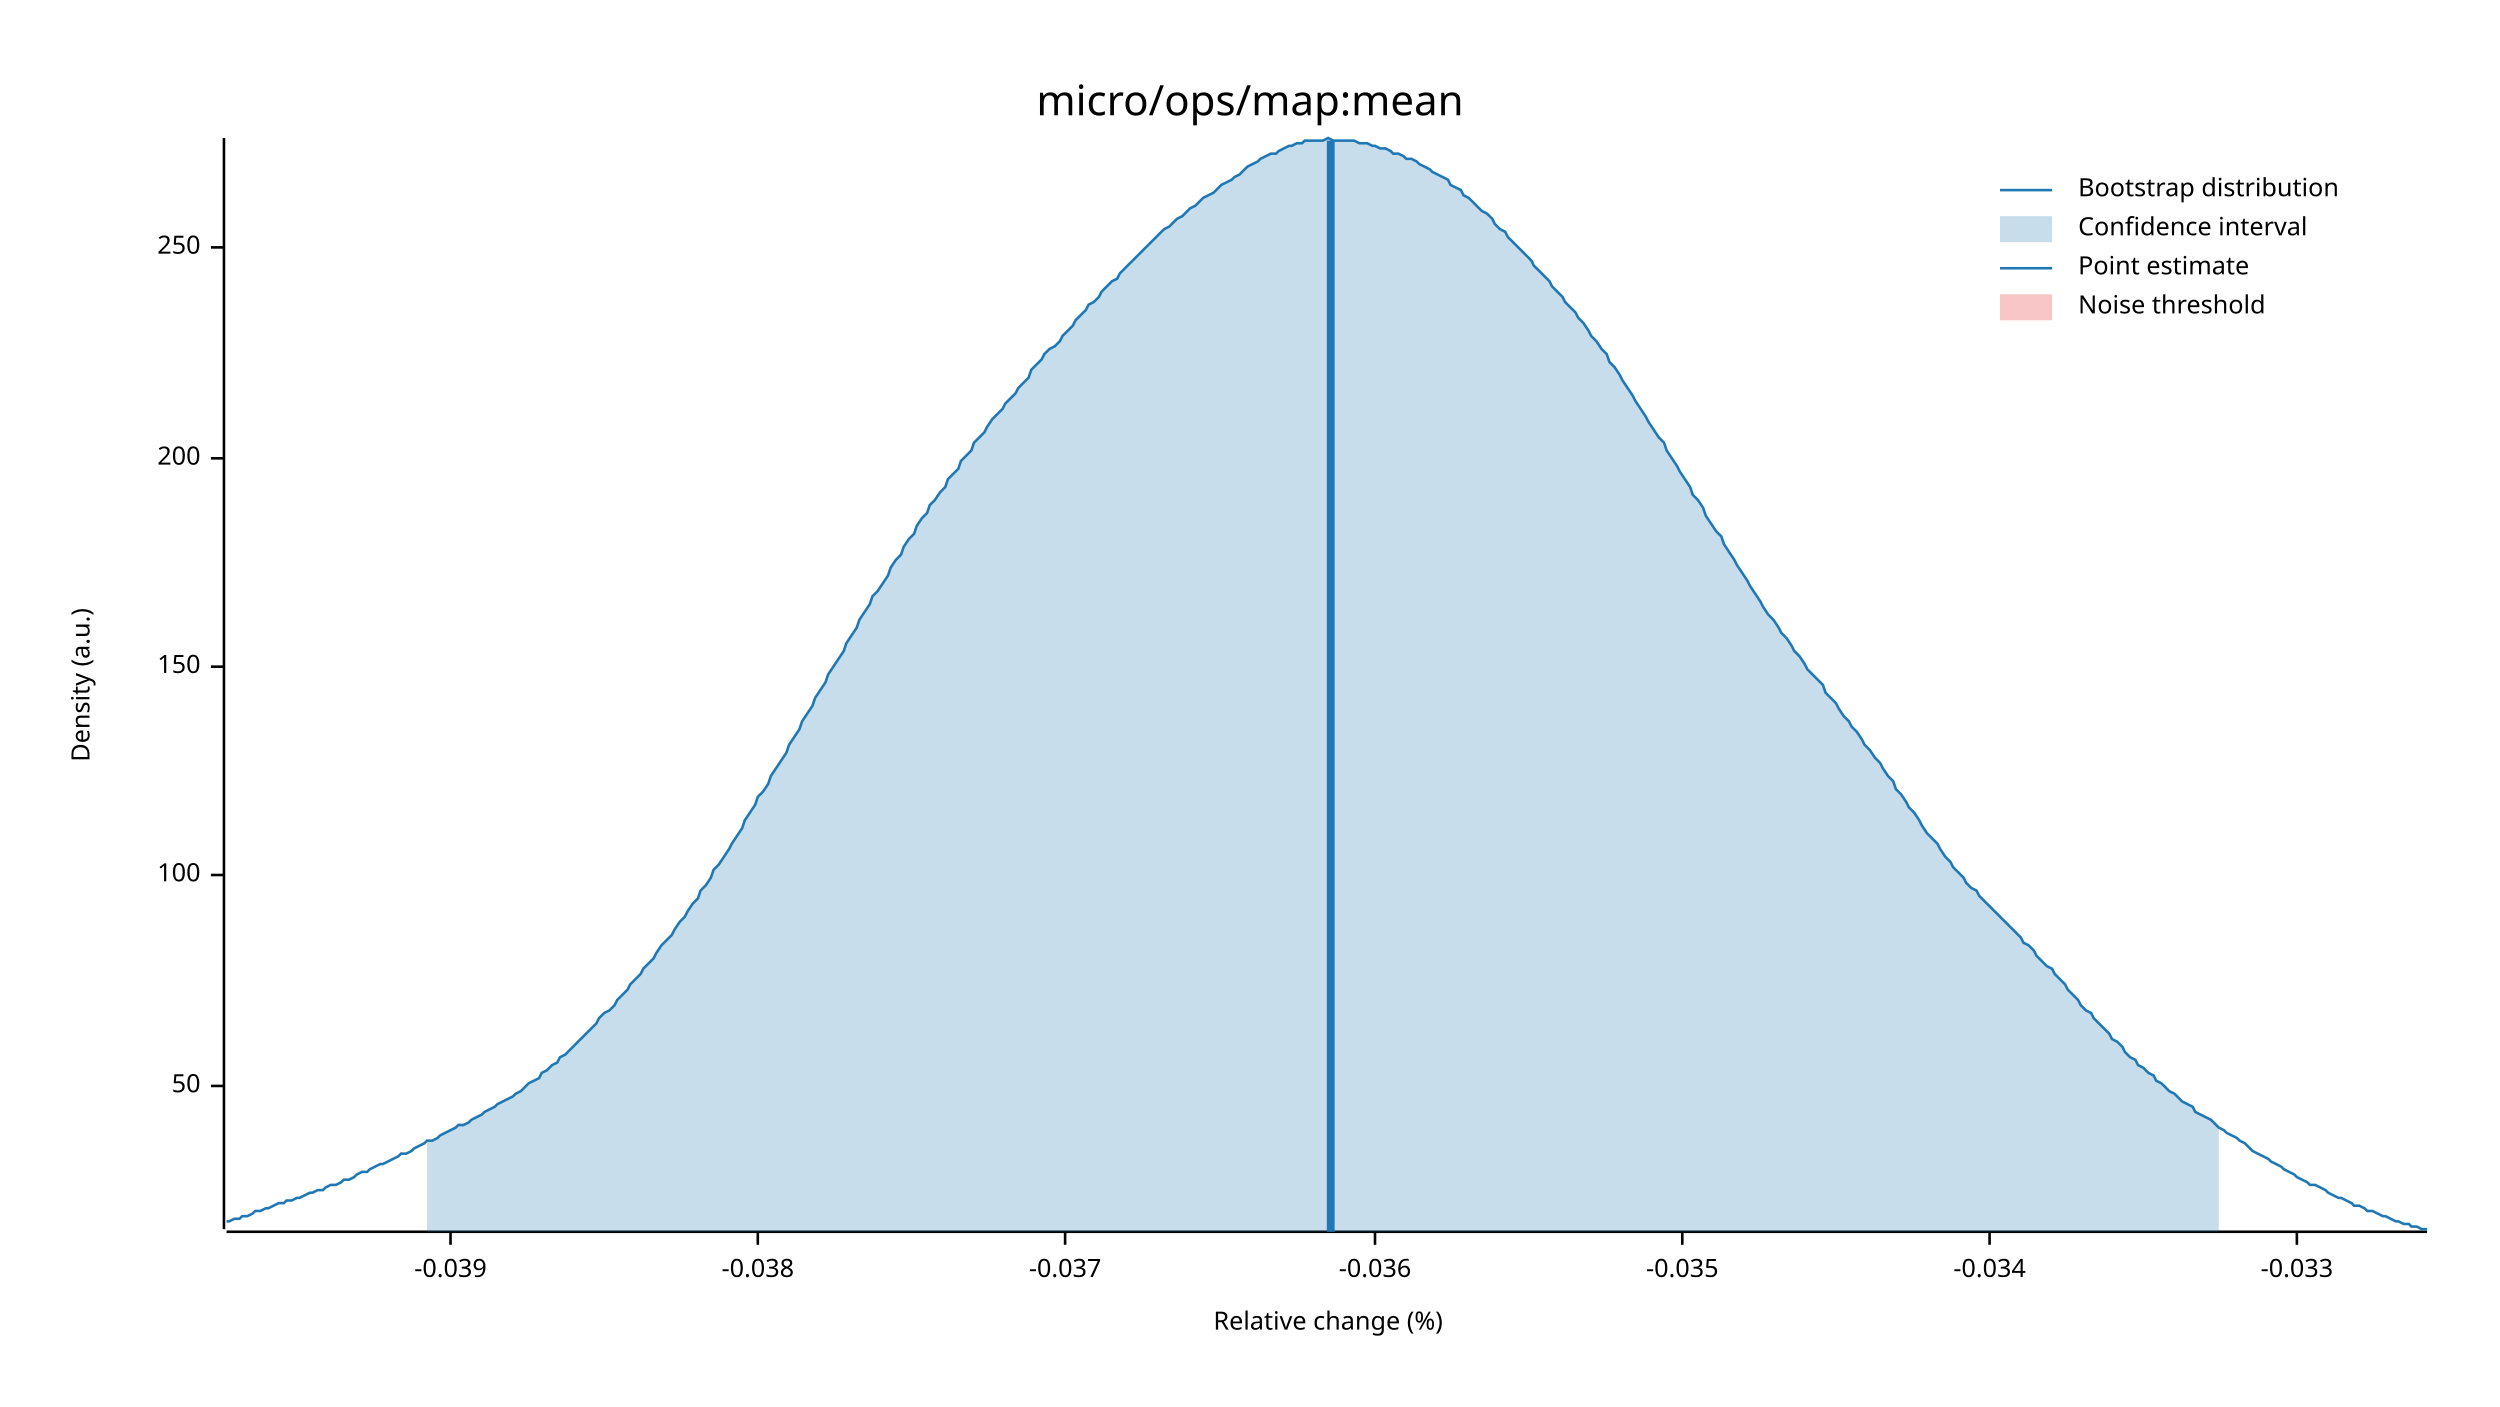
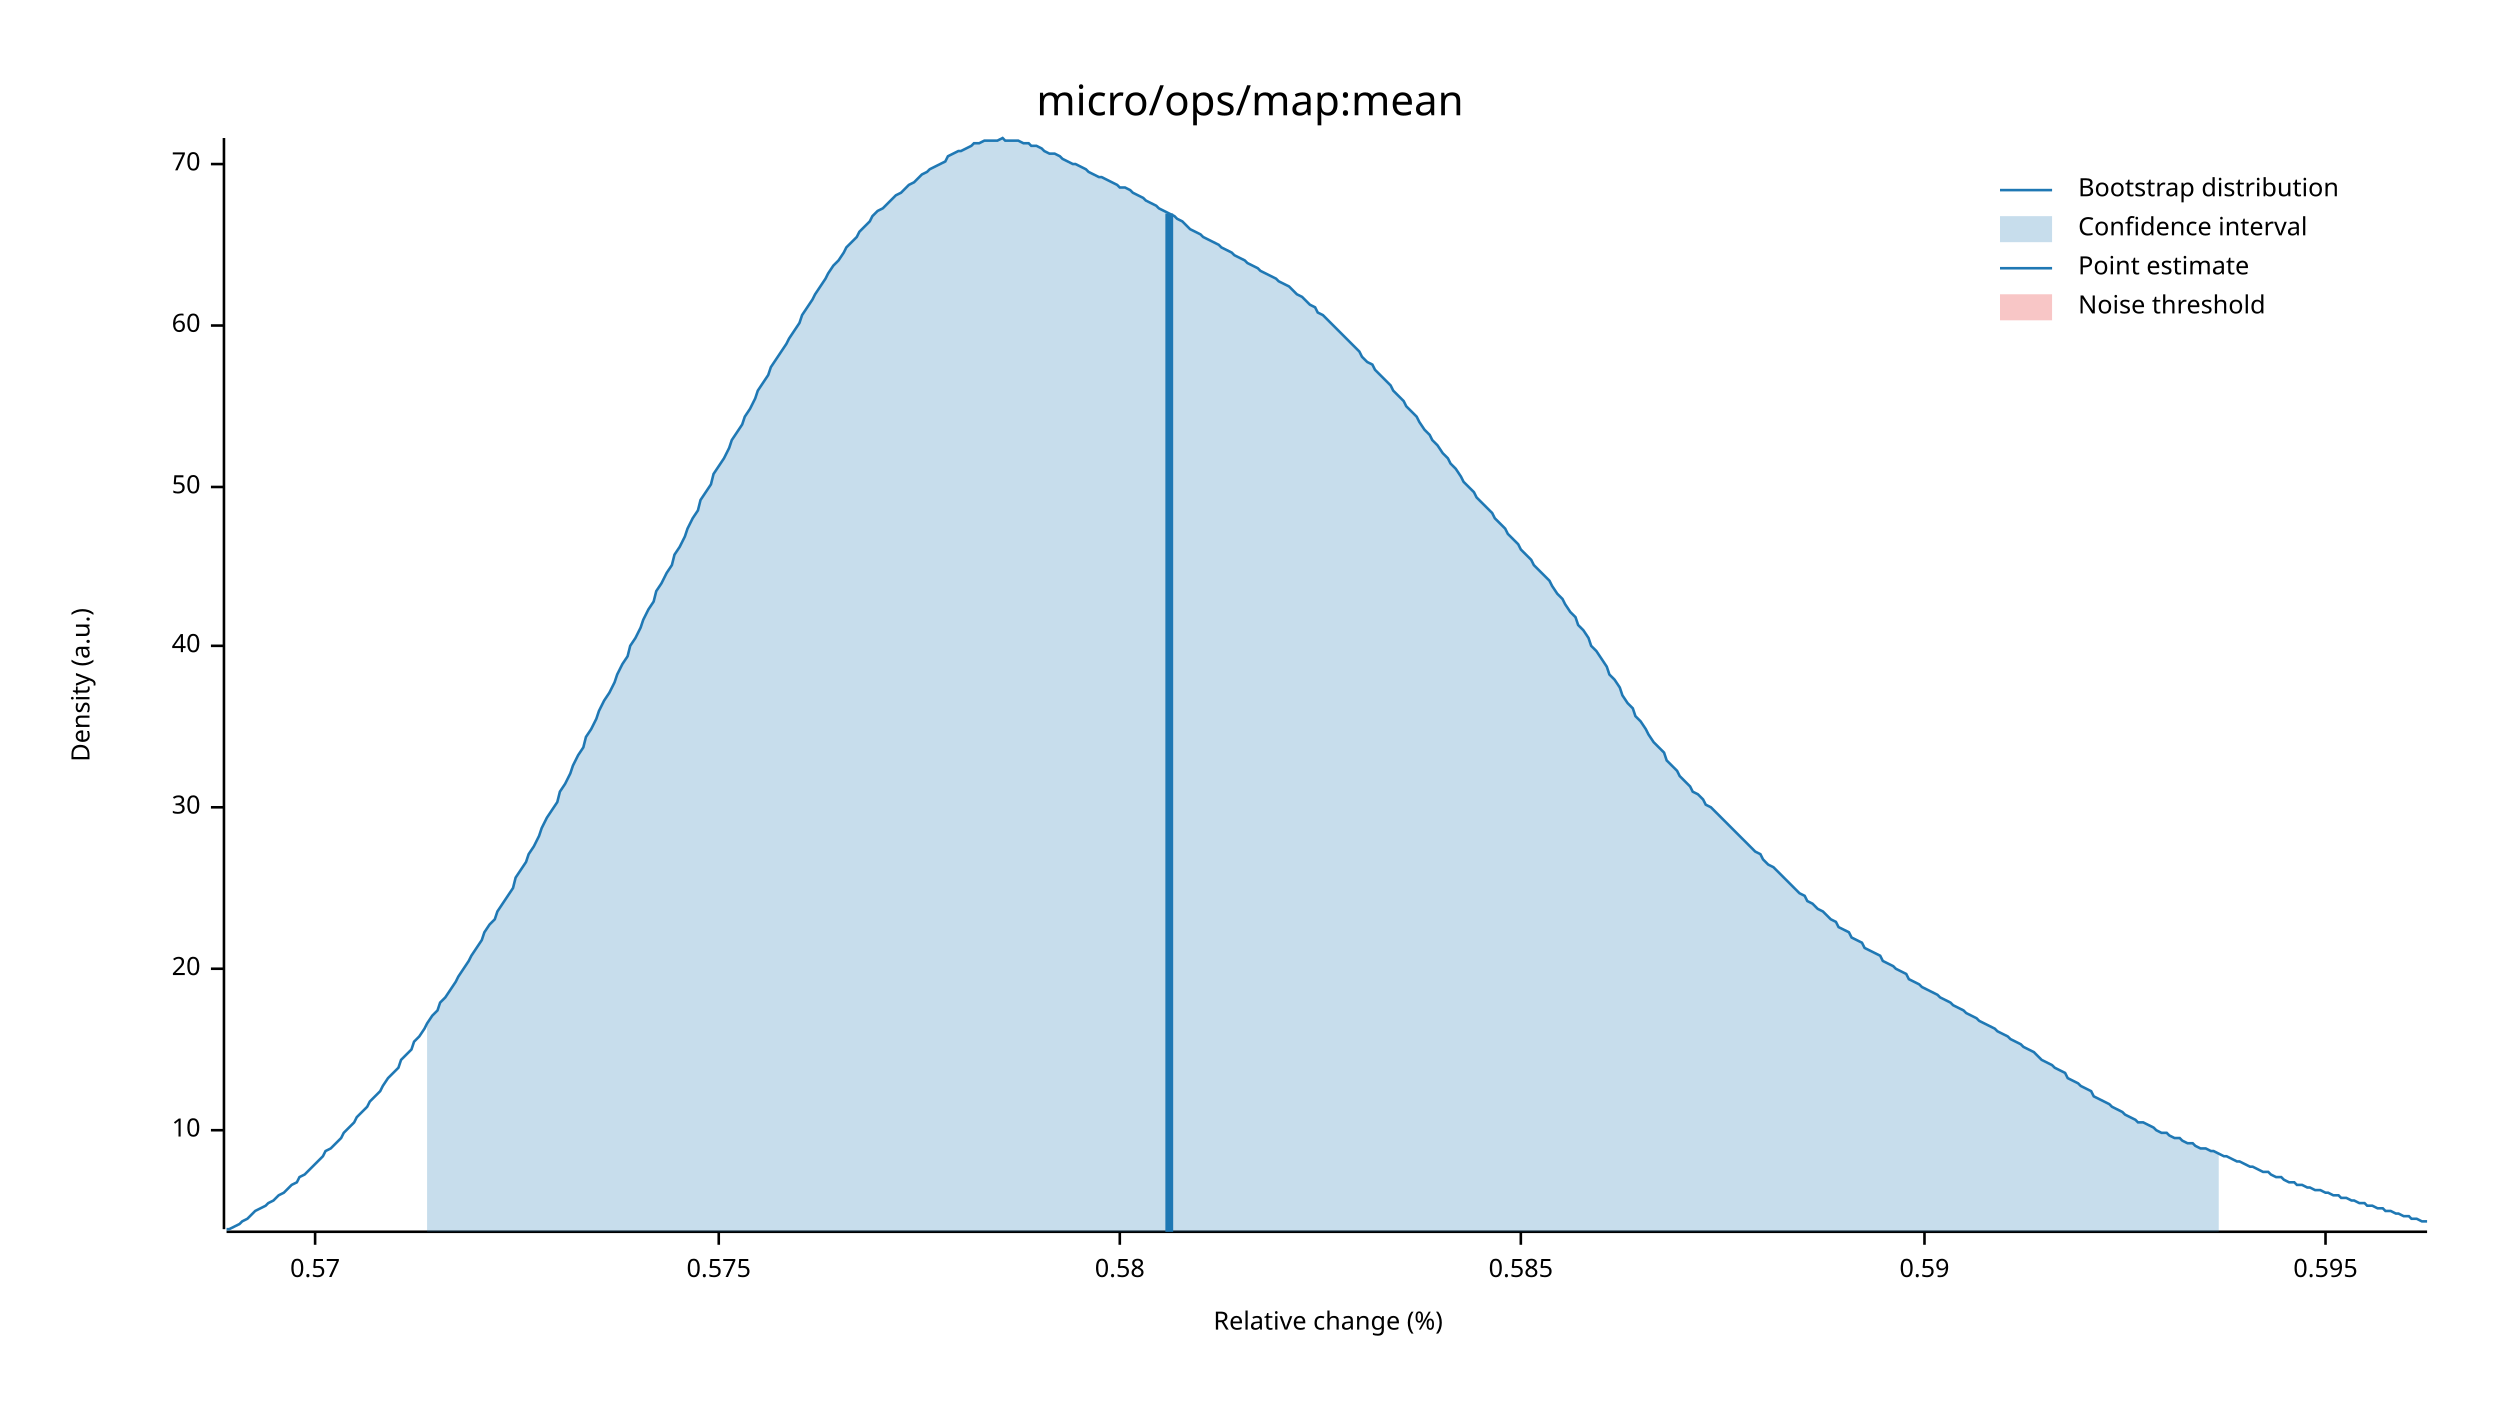
<svg xmlns="http://www.w3.org/2000/svg" width="960" height="540" viewBox="0 0 960 540">
  <text x="480" y="32" dy="0.76em" text-anchor="middle" font-family="sans-serif" font-size="16.129" opacity="1" fill="#000000">
micro/ops/map:mean
</text>
  <text x="27" y="263" dy="0.76em" text-anchor="middle" font-family="sans-serif" font-size="9.677" opacity="1" fill="#000000" transform="rotate(270, 27, 263)">
Density (a.u.)
</text>
  <text x="510" y="513" dy="-0.5ex" text-anchor="middle" font-family="sans-serif" font-size="9.677" opacity="1" fill="#000000">
Relative change (%)
</text>
  <polyline fill="none" opacity="1" stroke="#000000" stroke-width="1" points="86,53 86,472 " />
-   <text x="77" y="417" dy="0.5ex" text-anchor="end" font-family="sans-serif" font-size="9.677" opacity="1" fill="#000000">
+   <text x="77" y="434" dy="0.5ex" text-anchor="end" font-family="sans-serif" font-size="9.677" opacity="1" fill="#000000">
+ 10
+ </text>
+   <polyline fill="none" opacity="1" stroke="#000000" stroke-width="1" points="81,434 86,434 " />
+   <text x="77" y="372" dy="0.5ex" text-anchor="end" font-family="sans-serif" font-size="9.677" opacity="1" fill="#000000">
+ 20
+ </text>
+   <polyline fill="none" opacity="1" stroke="#000000" stroke-width="1" points="81,372 86,372 " />
+   <text x="77" y="310" dy="0.5ex" text-anchor="end" font-family="sans-serif" font-size="9.677" opacity="1" fill="#000000">
+ 30
+ </text>
+   <polyline fill="none" opacity="1" stroke="#000000" stroke-width="1" points="81,310 86,310 " />
+   <text x="77" y="248" dy="0.5ex" text-anchor="end" font-family="sans-serif" font-size="9.677" opacity="1" fill="#000000">
+ 40
+ </text>
+   <polyline fill="none" opacity="1" stroke="#000000" stroke-width="1" points="81,248 86,248 " />
+   <text x="77" y="187" dy="0.5ex" text-anchor="end" font-family="sans-serif" font-size="9.677" opacity="1" fill="#000000">
50
</text>
-   <polyline fill="none" opacity="1" stroke="#000000" stroke-width="1" points="81,417 86,417 " />
-   <text x="77" y="336" dy="0.5ex" text-anchor="end" font-family="sans-serif" font-size="9.677" opacity="1" fill="#000000">
- 100
+   <polyline fill="none" opacity="1" stroke="#000000" stroke-width="1" points="81,187 86,187 " />
+   <text x="77" y="125" dy="0.5ex" text-anchor="end" font-family="sans-serif" font-size="9.677" opacity="1" fill="#000000">
+ 60
</text>
-   <polyline fill="none" opacity="1" stroke="#000000" stroke-width="1" points="81,336 86,336 " />
-   <text x="77" y="256" dy="0.5ex" text-anchor="end" font-family="sans-serif" font-size="9.677" opacity="1" fill="#000000">
- 150
+   <polyline fill="none" opacity="1" stroke="#000000" stroke-width="1" points="81,125 86,125 " />
+   <text x="77" y="63" dy="0.5ex" text-anchor="end" font-family="sans-serif" font-size="9.677" opacity="1" fill="#000000">
+ 70
</text>
-   <polyline fill="none" opacity="1" stroke="#000000" stroke-width="1" points="81,256 86,256 " />
-   <text x="77" y="176" dy="0.5ex" text-anchor="end" font-family="sans-serif" font-size="9.677" opacity="1" fill="#000000">
- 200
+   <polyline fill="none" opacity="1" stroke="#000000" stroke-width="1" points="81,63 86,63 " />
+   <polyline fill="none" opacity="1" stroke="#000000" stroke-width="1" points="87,473 932,473 " />
+   <text x="121" y="483" dy="0.76em" text-anchor="middle" font-family="sans-serif" font-size="9.677" opacity="1" fill="#000000">
+ 0.57
</text>
-   <polyline fill="none" opacity="1" stroke="#000000" stroke-width="1" points="81,176 86,176 " />
-   <text x="77" y="95" dy="0.5ex" text-anchor="end" font-family="sans-serif" font-size="9.677" opacity="1" fill="#000000">
- 250
+   <polyline fill="none" opacity="1" stroke="#000000" stroke-width="1" points="121,473 121,478 " />
+   <text x="276" y="483" dy="0.76em" text-anchor="middle" font-family="sans-serif" font-size="9.677" opacity="1" fill="#000000">
+ 0.575
</text>
-   <polyline fill="none" opacity="1" stroke="#000000" stroke-width="1" points="81,95 86,95 " />
-   <polyline fill="none" opacity="1" stroke="#000000" stroke-width="1" points="87,473 932,473 " />
-   <text x="173" y="483" dy="0.76em" text-anchor="middle" font-family="sans-serif" font-size="9.677" opacity="1" fill="#000000">
- -0.039
+   <polyline fill="none" opacity="1" stroke="#000000" stroke-width="1" points="276,473 276,478 " />
+   <text x="430" y="483" dy="0.76em" text-anchor="middle" font-family="sans-serif" font-size="9.677" opacity="1" fill="#000000">
+ 0.58
</text>
-   <polyline fill="none" opacity="1" stroke="#000000" stroke-width="1" points="173,473 173,478 " />
-   <text x="291" y="483" dy="0.76em" text-anchor="middle" font-family="sans-serif" font-size="9.677" opacity="1" fill="#000000">
- -0.038
+   <polyline fill="none" opacity="1" stroke="#000000" stroke-width="1" points="430,473 430,478 " />
+   <text x="584" y="483" dy="0.76em" text-anchor="middle" font-family="sans-serif" font-size="9.677" opacity="1" fill="#000000">
+ 0.585
</text>
-   <polyline fill="none" opacity="1" stroke="#000000" stroke-width="1" points="291,473 291,478 " />
-   <text x="409" y="483" dy="0.76em" text-anchor="middle" font-family="sans-serif" font-size="9.677" opacity="1" fill="#000000">
- -0.037
+   <polyline fill="none" opacity="1" stroke="#000000" stroke-width="1" points="584,473 584,478 " />
+   <text x="739" y="483" dy="0.76em" text-anchor="middle" font-family="sans-serif" font-size="9.677" opacity="1" fill="#000000">
+ 0.59
</text>
-   <polyline fill="none" opacity="1" stroke="#000000" stroke-width="1" points="409,473 409,478 " />
-   <text x="528" y="483" dy="0.76em" text-anchor="middle" font-family="sans-serif" font-size="9.677" opacity="1" fill="#000000">
- -0.036
+   <polyline fill="none" opacity="1" stroke="#000000" stroke-width="1" points="739,473 739,478 " />
+   <text x="893" y="483" dy="0.76em" text-anchor="middle" font-family="sans-serif" font-size="9.677" opacity="1" fill="#000000">
+ 0.595
</text>
-   <polyline fill="none" opacity="1" stroke="#000000" stroke-width="1" points="528,473 528,478 " />
-   <text x="646" y="483" dy="0.76em" text-anchor="middle" font-family="sans-serif" font-size="9.677" opacity="1" fill="#000000">
- -0.035
- </text>
-   <polyline fill="none" opacity="1" stroke="#000000" stroke-width="1" points="646,473 646,478 " />
-   <text x="764" y="483" dy="0.76em" text-anchor="middle" font-family="sans-serif" font-size="9.677" opacity="1" fill="#000000">
- -0.034
- </text>
-   <polyline fill="none" opacity="1" stroke="#000000" stroke-width="1" points="764,473 764,478 " />
-   <text x="882" y="483" dy="0.76em" text-anchor="middle" font-family="sans-serif" font-size="9.677" opacity="1" fill="#000000">
- -0.033
- </text>
-   <polyline fill="none" opacity="1" stroke="#000000" stroke-width="1" points="882,473 882,478 " />
-   <polyline fill="none" opacity="1" stroke="#1F78B4" stroke-width="1" points="87,469 88,469 90,468 92,468 93,467 95,467 97,466 98,465 100,465 102,464 103,464 105,463 107,462 109,462 110,461 112,461 114,460 115,460 117,459 119,458 120,458 122,457 124,457 125,456 127,455 129,455 131,454 132,453 134,453 136,452 137,451 139,450 141,450 142,449 144,448 146,447 147,447 149,446 151,445 153,444 154,443 156,443 158,442 159,441 161,440 163,439 164,438 166,438 168,437 169,436 171,435 173,434 175,433 176,432 178,432 180,431 181,430 183,429 185,428 186,427 188,426 190,425 191,424 193,423 195,422 197,421 198,420 200,419 202,417 203,416 205,415 207,414 208,412 210,411 212,409 214,408 215,406 217,405 219,403 220,402 222,400 224,398 225,397 227,395 229,393 230,391 232,389 234,388 236,386 237,384 239,382 241,380 242,378 244,376 246,374 247,372 249,370 251,368 252,366 254,363 256,361 258,359 259,357 261,354 263,352 264,350 266,347 268,345 269,342 271,340 273,337 274,334 276,332 278,329 280,326 281,324 283,321 285,318 286,315 288,312 290,309 291,306 293,304 295,301 296,298 298,295 300,292 302,289 303,286 305,283 307,280 308,277 310,274 312,271 313,268 315,265 317,262 318,259 320,256 322,253 324,250 325,247 327,244 329,241 330,238 332,235 334,232 335,229 337,227 339,224 341,221 342,218 344,215 346,213 347,210 349,207 351,205 352,202 354,199 356,197 357,194 359,192 361,189 363,187 364,184 366,182 368,180 369,177 371,175 373,173 374,170 376,168 378,166 379,164 381,161 383,159 385,157 386,155 388,153 390,151 391,149 393,147 395,145 396,142 398,140 400,138 401,136 403,134 405,133 407,131 408,129 410,127 412,125 413,123 415,121 417,119 418,117 420,116 422,114 423,112 425,110 427,108 429,107 430,105 432,103 434,101 435,100 437,98 439,96 440,95 442,93 444,91 445,90 447,88 449,87 451,85 452,84 454,83 456,81 457,80 459,79 461,77 462,76 464,75 466,74 468,72 469,71 471,70 473,69 474,68 476,67 478,65 479,64 481,63 483,62 484,61 486,60 488,59 490,59 491,58 493,57 495,56 496,56 498,55 500,55 501,54 503,54 505,54 506,54 508,54 510,53 512,54 513,54 515,54 517,54 518,54 520,54 522,55 523,55 525,55 527,56 528,56 530,57 532,57 534,58 535,59 537,59 539,60 540,61 542,61 544,62 545,63 547,64 549,65 550,66 552,67 554,68 556,69 557,71 559,72 561,73 562,75 564,76 566,78 567,79 569,81 571,82 573,84 574,86 576,88 578,89 579,91 581,93 583,95 584,96 586,98 588,100 589,102 591,104 593,106 595,108 596,110 598,112 600,114 601,116 603,118 605,120 606,122 608,124 610,127 611,129 613,131 615,134 617,136 618,139 620,141 622,144 623,146 625,149 627,152 628,154 630,157 632,160 633,162 635,165 637,168 639,170 640,173 642,176 644,179 645,181 647,184 649,187 650,190 652,192 654,195 655,198 657,201 659,204 661,206 662,209 664,212 666,215 667,217 669,220 671,223 672,225 674,228 676,231 677,233 679,236 681,238 683,241 684,243 686,245 688,248 689,250 691,252 693,255 694,257 696,259 698,261 700,263 701,266 703,268 705,270 706,272 708,275 710,277 711,279 713,281 715,284 716,286 718,288 720,291 722,293 723,295 725,298 727,300 728,303 730,305 732,308 733,310 735,312 737,315 738,317 740,320 742,322 744,324 745,326 747,329 749,331 750,333 752,335 754,337 755,339 757,341 759,342 760,344 762,346 764,348 766,350 767,351 769,353 771,355 772,356 774,358 776,360 777,362 779,363 781,365 782,367 784,369 786,371 788,372 789,374 791,376 793,378 794,380 796,382 798,384 799,386 801,388 803,389 804,391 806,393 808,395 810,397 811,399 813,400 815,402 816,404 818,406 820,407 821,409 823,410 825,412 827,413 828,415 830,416 832,418 833,419 835,420 837,422 838,423 840,424 842,425 843,427 845,428 847,429 849,430 850,431 852,433 854,434 855,435 857,436 859,437 860,438 862,439 864,441 865,442 867,443 869,444 871,445 872,446 874,447 876,448 877,449 879,450 881,451 882,452 884,453 886,454 887,455 889,455 891,456 893,457 894,458 896,459 898,460 899,460 901,461 903,462 904,463 906,463 908,464 909,465 911,465 913,466 915,467 916,467 918,468 920,469 921,469 923,470 925,470 926,471 928,471 930,472 932,472 " />
-   <polygon opacity="0.25" fill="#1F78B4" points="164,438 166,438 168,437 169,436 171,435 173,434 175,433 176,432 178,432 180,431 181,430 183,429 185,428 186,427 188,426 190,425 191,424 193,423 195,422 197,421 198,420 200,419 202,417 203,416 205,415 207,414 208,412 210,411 212,409 214,408 215,406 217,405 219,403 220,402 222,400 224,398 225,397 227,395 229,393 230,391 232,389 234,388 236,386 237,384 239,382 241,380 242,378 244,376 246,374 247,372 249,370 251,368 252,366 254,363 256,361 258,359 259,357 261,354 263,352 264,350 266,347 268,345 269,342 271,340 273,337 274,334 276,332 278,329 280,326 281,324 283,321 285,318 286,315 288,312 290,309 291,306 293,304 295,301 296,298 298,295 300,292 302,289 303,286 305,283 307,280 308,277 310,274 312,271 313,268 315,265 317,262 318,259 320,256 322,253 324,250 325,247 327,244 329,241 330,238 332,235 334,232 335,229 337,227 339,224 341,221 342,218 344,215 346,213 347,210 349,207 351,205 352,202 354,199 356,197 357,194 359,192 361,189 363,187 364,184 366,182 368,180 369,177 371,175 373,173 374,170 376,168 378,166 379,164 381,161 383,159 385,157 386,155 388,153 390,151 391,149 393,147 395,145 396,142 398,140 400,138 401,136 403,134 405,133 407,131 408,129 410,127 412,125 413,123 415,121 417,119 418,117 420,116 422,114 423,112 425,110 427,108 429,107 430,105 432,103 434,101 435,100 437,98 439,96 440,95 442,93 444,91 445,90 447,88 449,87 451,85 452,84 454,83 456,81 457,80 459,79 461,77 462,76 464,75 466,74 468,72 469,71 471,70 473,69 474,68 476,67 478,65 479,64 481,63 483,62 484,61 486,60 488,59 490,59 491,58 493,57 495,56 496,56 498,55 500,55 501,54 503,54 505,54 506,54 508,54 510,53 512,54 513,54 515,54 517,54 518,54 520,54 522,55 523,55 525,55 527,56 528,56 530,57 532,57 534,58 535,59 537,59 539,60 540,61 542,61 544,62 545,63 547,64 549,65 550,66 552,67 554,68 556,69 557,71 559,72 561,73 562,75 564,76 566,78 567,79 569,81 571,82 573,84 574,86 576,88 578,89 579,91 581,93 583,95 584,96 586,98 588,100 589,102 591,104 593,106 595,108 596,110 598,112 600,114 601,116 603,118 605,120 606,122 608,124 610,127 611,129 613,131 615,134 617,136 618,139 620,141 622,144 623,146 625,149 627,152 628,154 630,157 632,160 633,162 635,165 637,168 639,170 640,173 642,176 644,179 645,181 647,184 649,187 650,190 652,192 654,195 655,198 657,201 659,204 661,206 662,209 664,212 666,215 667,217 669,220 671,223 672,225 674,228 676,231 677,233 679,236 681,238 683,241 684,243 686,245 688,248 689,250 691,252 693,255 694,257 696,259 698,261 700,263 701,266 703,268 705,270 706,272 708,275 710,277 711,279 713,281 715,284 716,286 718,288 720,291 722,293 723,295 725,298 727,300 728,303 730,305 732,308 733,310 735,312 737,315 738,317 740,320 742,322 744,324 745,326 747,329 749,331 750,333 752,335 754,337 755,339 757,341 759,342 760,344 762,346 764,348 766,350 767,351 769,353 771,355 772,356 774,358 776,360 777,362 779,363 781,365 782,367 784,369 786,371 788,372 789,374 791,376 793,378 794,380 796,382 798,384 799,386 801,388 803,389 804,391 806,393 808,395 810,397 811,399 813,400 815,402 816,404 818,406 820,407 821,409 823,410 825,412 827,413 828,415 830,416 832,418 833,419 835,420 837,422 838,423 840,424 842,425 843,427 845,428 847,429 849,430 850,431 852,433 852,473 164,473 " />
-   <polyline fill="none" opacity="1" stroke="#1F78B4" stroke-width="3" points="511,473 511,54 " />
+   <polyline fill="none" opacity="1" stroke="#000000" stroke-width="1" points="893,473 893,478 " />
+   <polyline fill="none" opacity="1" stroke="#1F78B4" stroke-width="1" points="87,472 88,472 90,471 92,470 93,469 95,468 97,466 98,465 100,464 102,463 103,462 105,461 107,459 109,458 110,457 112,455 114,454 115,452 117,451 119,449 120,448 122,446 124,444 125,442 127,441 129,439 131,437 132,435 134,433 136,431 137,429 139,427 141,425 142,423 144,421 146,419 147,417 149,414 151,412 153,410 154,407 156,405 158,403 159,400 161,398 163,395 164,393 166,390 168,388 169,385 171,383 173,380 175,377 176,375 178,372 180,369 181,367 183,364 185,361 186,358 188,355 190,353 191,350 193,347 195,344 197,341 198,337 200,334 202,331 203,328 205,325 207,321 208,318 210,314 212,311 214,308 215,304 217,301 219,297 220,294 222,290 224,287 225,283 227,280 229,276 230,273 232,269 234,266 236,262 237,259 239,255 241,252 242,248 244,245 246,241 247,238 249,234 251,231 252,227 254,224 256,220 258,217 259,213 261,210 263,206 264,203 266,199 268,196 269,192 271,189 273,186 274,182 276,179 278,176 280,172 281,169 283,166 285,163 286,160 288,157 290,153 291,150 293,147 295,144 296,141 298,138 300,135 302,132 303,130 305,127 307,124 308,121 310,118 312,115 313,113 315,110 317,107 318,105 320,102 322,100 324,97 325,95 327,93 329,91 330,89 332,87 334,85 335,83 337,81 339,80 341,78 342,77 344,75 346,74 347,73 349,71 351,70 352,69 354,67 356,66 357,65 359,64 361,63 363,62 364,60 366,59 368,58 369,58 371,57 373,56 374,55 376,55 378,54 379,54 381,54 383,54 385,53 386,54 388,54 390,54 391,54 393,55 395,55 396,56 398,56 400,57 401,58 403,59 405,59 407,60 408,61 410,62 412,63 413,63 415,64 417,65 418,66 420,67 422,68 423,68 425,69 427,70 429,71 430,72 432,72 434,73 435,74 437,75 439,76 440,77 442,78 444,79 445,80 447,81 449,82 451,83 452,84 454,85 456,87 457,88 459,89 461,90 462,91 464,92 466,93 468,94 469,95 471,96 473,97 474,98 476,99 478,100 479,101 481,102 483,103 484,104 486,105 488,106 490,107 491,108 493,109 495,110 496,111 498,113 500,114 501,115 503,117 505,118 506,120 508,121 510,123 512,125 513,126 515,128 517,130 518,131 520,133 522,135 523,137 525,139 527,140 528,142 530,144 532,146 534,148 535,150 537,152 539,154 540,156 542,158 544,160 545,162 547,165 549,167 550,169 552,171 554,174 556,176 557,178 559,180 561,183 562,185 564,187 566,189 567,191 569,193 571,195 573,197 574,199 576,201 578,203 579,205 581,207 583,209 584,211 586,213 588,215 589,217 591,219 593,221 595,223 596,225 598,228 600,230 601,232 603,235 605,237 606,240 608,242 610,245 611,248 613,250 615,253 617,256 618,259 620,261 622,264 623,267 625,270 627,272 628,275 630,277 632,280 633,282 635,285 637,287 639,289 640,292 642,294 644,296 645,298 647,300 649,302 650,304 652,305 654,307 655,309 657,310 659,312 661,314 662,315 664,317 666,319 667,320 669,322 671,324 672,325 674,327 676,328 677,330 679,332 681,333 683,335 684,336 686,338 688,340 689,341 691,343 693,344 694,346 696,347 698,349 700,350 701,351 703,353 705,354 706,356 708,357 710,358 711,360 713,361 715,362 716,364 718,365 720,366 722,367 723,369 725,370 727,371 728,372 730,373 732,374 733,376 735,377 737,378 738,379 740,380 742,381 744,382 745,383 747,384 749,385 750,386 752,387 754,388 755,389 757,390 759,391 760,392 762,393 764,394 766,395 767,396 769,397 771,398 772,399 774,400 776,401 777,402 779,403 781,404 782,405 784,407 786,408 788,409 789,410 791,411 793,412 794,414 796,415 798,416 799,417 801,418 803,419 804,421 806,422 808,423 810,424 811,425 813,426 815,427 816,428 818,429 820,430 821,431 823,431 825,432 827,433 828,434 830,435 832,435 833,436 835,437 837,437 838,438 840,439 842,439 843,440 845,441 847,441 849,442 850,442 852,443 854,444 855,444 857,445 859,446 860,446 862,447 864,448 865,448 867,449 869,450 871,450 872,451 874,452 876,452 877,453 879,454 881,454 882,455 884,455 886,456 887,456 889,457 891,457 893,458 894,458 896,459 898,459 899,460 901,460 903,461 904,461 906,462 908,462 909,463 911,463 913,464 915,464 916,465 918,465 920,466 921,466 923,467 925,467 926,468 928,468 930,469 932,469 " />
+   <polygon opacity="0.25" fill="#1F78B4" points="164,393 166,390 168,388 169,385 171,383 173,380 175,377 176,375 178,372 180,369 181,367 183,364 185,361 186,358 188,355 190,353 191,350 193,347 195,344 197,341 198,337 200,334 202,331 203,328 205,325 207,321 208,318 210,314 212,311 214,308 215,304 217,301 219,297 220,294 222,290 224,287 225,283 227,280 229,276 230,273 232,269 234,266 236,262 237,259 239,255 241,252 242,248 244,245 246,241 247,238 249,234 251,231 252,227 254,224 256,220 258,217 259,213 261,210 263,206 264,203 266,199 268,196 269,192 271,189 273,186 274,182 276,179 278,176 280,172 281,169 283,166 285,163 286,160 288,157 290,153 291,150 293,147 295,144 296,141 298,138 300,135 302,132 303,130 305,127 307,124 308,121 310,118 312,115 313,113 315,110 317,107 318,105 320,102 322,100 324,97 325,95 327,93 329,91 330,89 332,87 334,85 335,83 337,81 339,80 341,78 342,77 344,75 346,74 347,73 349,71 351,70 352,69 354,67 356,66 357,65 359,64 361,63 363,62 364,60 366,59 368,58 369,58 371,57 373,56 374,55 376,55 378,54 379,54 381,54 383,54 385,53 386,54 388,54 390,54 391,54 393,55 395,55 396,56 398,56 400,57 401,58 403,59 405,59 407,60 408,61 410,62 412,63 413,63 415,64 417,65 418,66 420,67 422,68 423,68 425,69 427,70 429,71 430,72 432,72 434,73 435,74 437,75 439,76 440,77 442,78 444,79 445,80 447,81 449,82 451,83 452,84 454,85 456,87 457,88 459,89 461,90 462,91 464,92 466,93 468,94 469,95 471,96 473,97 474,98 476,99 478,100 479,101 481,102 483,103 484,104 486,105 488,106 490,107 491,108 493,109 495,110 496,111 498,113 500,114 501,115 503,117 505,118 506,120 508,121 510,123 512,125 513,126 515,128 517,130 518,131 520,133 522,135 523,137 525,139 527,140 528,142 530,144 532,146 534,148 535,150 537,152 539,154 540,156 542,158 544,160 545,162 547,165 549,167 550,169 552,171 554,174 556,176 557,178 559,180 561,183 562,185 564,187 566,189 567,191 569,193 571,195 573,197 574,199 576,201 578,203 579,205 581,207 583,209 584,211 586,213 588,215 589,217 591,219 593,221 595,223 596,225 598,228 600,230 601,232 603,235 605,237 606,240 608,242 610,245 611,248 613,250 615,253 617,256 618,259 620,261 622,264 623,267 625,270 627,272 628,275 630,277 632,280 633,282 635,285 637,287 639,289 640,292 642,294 644,296 645,298 647,300 649,302 650,304 652,305 654,307 655,309 657,310 659,312 661,314 662,315 664,317 666,319 667,320 669,322 671,324 672,325 674,327 676,328 677,330 679,332 681,333 683,335 684,336 686,338 688,340 689,341 691,343 693,344 694,346 696,347 698,349 700,350 701,351 703,353 705,354 706,356 708,357 710,358 711,360 713,361 715,362 716,364 718,365 720,366 722,367 723,369 725,370 727,371 728,372 730,373 732,374 733,376 735,377 737,378 738,379 740,380 742,381 744,382 745,383 747,384 749,385 750,386 752,387 754,388 755,389 757,390 759,391 760,392 762,393 764,394 766,395 767,396 769,397 771,398 772,399 774,400 776,401 777,402 779,403 781,404 782,405 784,407 786,408 788,409 789,410 791,411 793,412 794,414 796,415 798,416 799,417 801,418 803,419 804,421 806,422 808,423 810,424 811,425 813,426 815,427 816,428 818,429 820,430 821,431 823,431 825,432 827,433 828,434 830,435 832,435 833,436 835,437 837,437 838,438 840,439 842,439 843,440 845,441 847,441 849,442 850,442 852,443 852,473 164,473 " />
+   <polyline fill="none" opacity="1" stroke="#1F78B4" stroke-width="3" points="449,473 449,82 " />
  <rect x="509" y="53" width="0" height="419" opacity="0.1" fill="#E31A1C" stroke="none" />
  <text x="798" y="68" dy="0.76em" text-anchor="start" font-family="sans-serif" font-size="9.677" opacity="1" fill="#000000">
Bootstrap distribution
</text>
  <text x="798" y="83" dy="0.76em" text-anchor="start" font-family="sans-serif" font-size="9.677" opacity="1" fill="#000000">
Confidence interval
</text>
  <text x="798" y="98" dy="0.76em" text-anchor="start" font-family="sans-serif" font-size="9.677" opacity="1" fill="#000000">
Point estimate
</text>
  <text x="798" y="113" dy="0.76em" text-anchor="start" font-family="sans-serif" font-size="9.677" opacity="1" fill="#000000">
Noise threshold
</text>
  <polyline fill="none" opacity="1" stroke="#1F78B4" stroke-width="1" points="768,73 788,73 " />
  <rect x="768" y="83" width="20" height="10" opacity="0.25" fill="#1F78B4" stroke="none" />
  <polyline fill="none" opacity="1" stroke="#1F78B4" stroke-width="1" points="768,103 788,103 " />
  <rect x="768" y="113" width="20" height="10" opacity="0.25" fill="#E31A1C" stroke="none" />
</svg>
